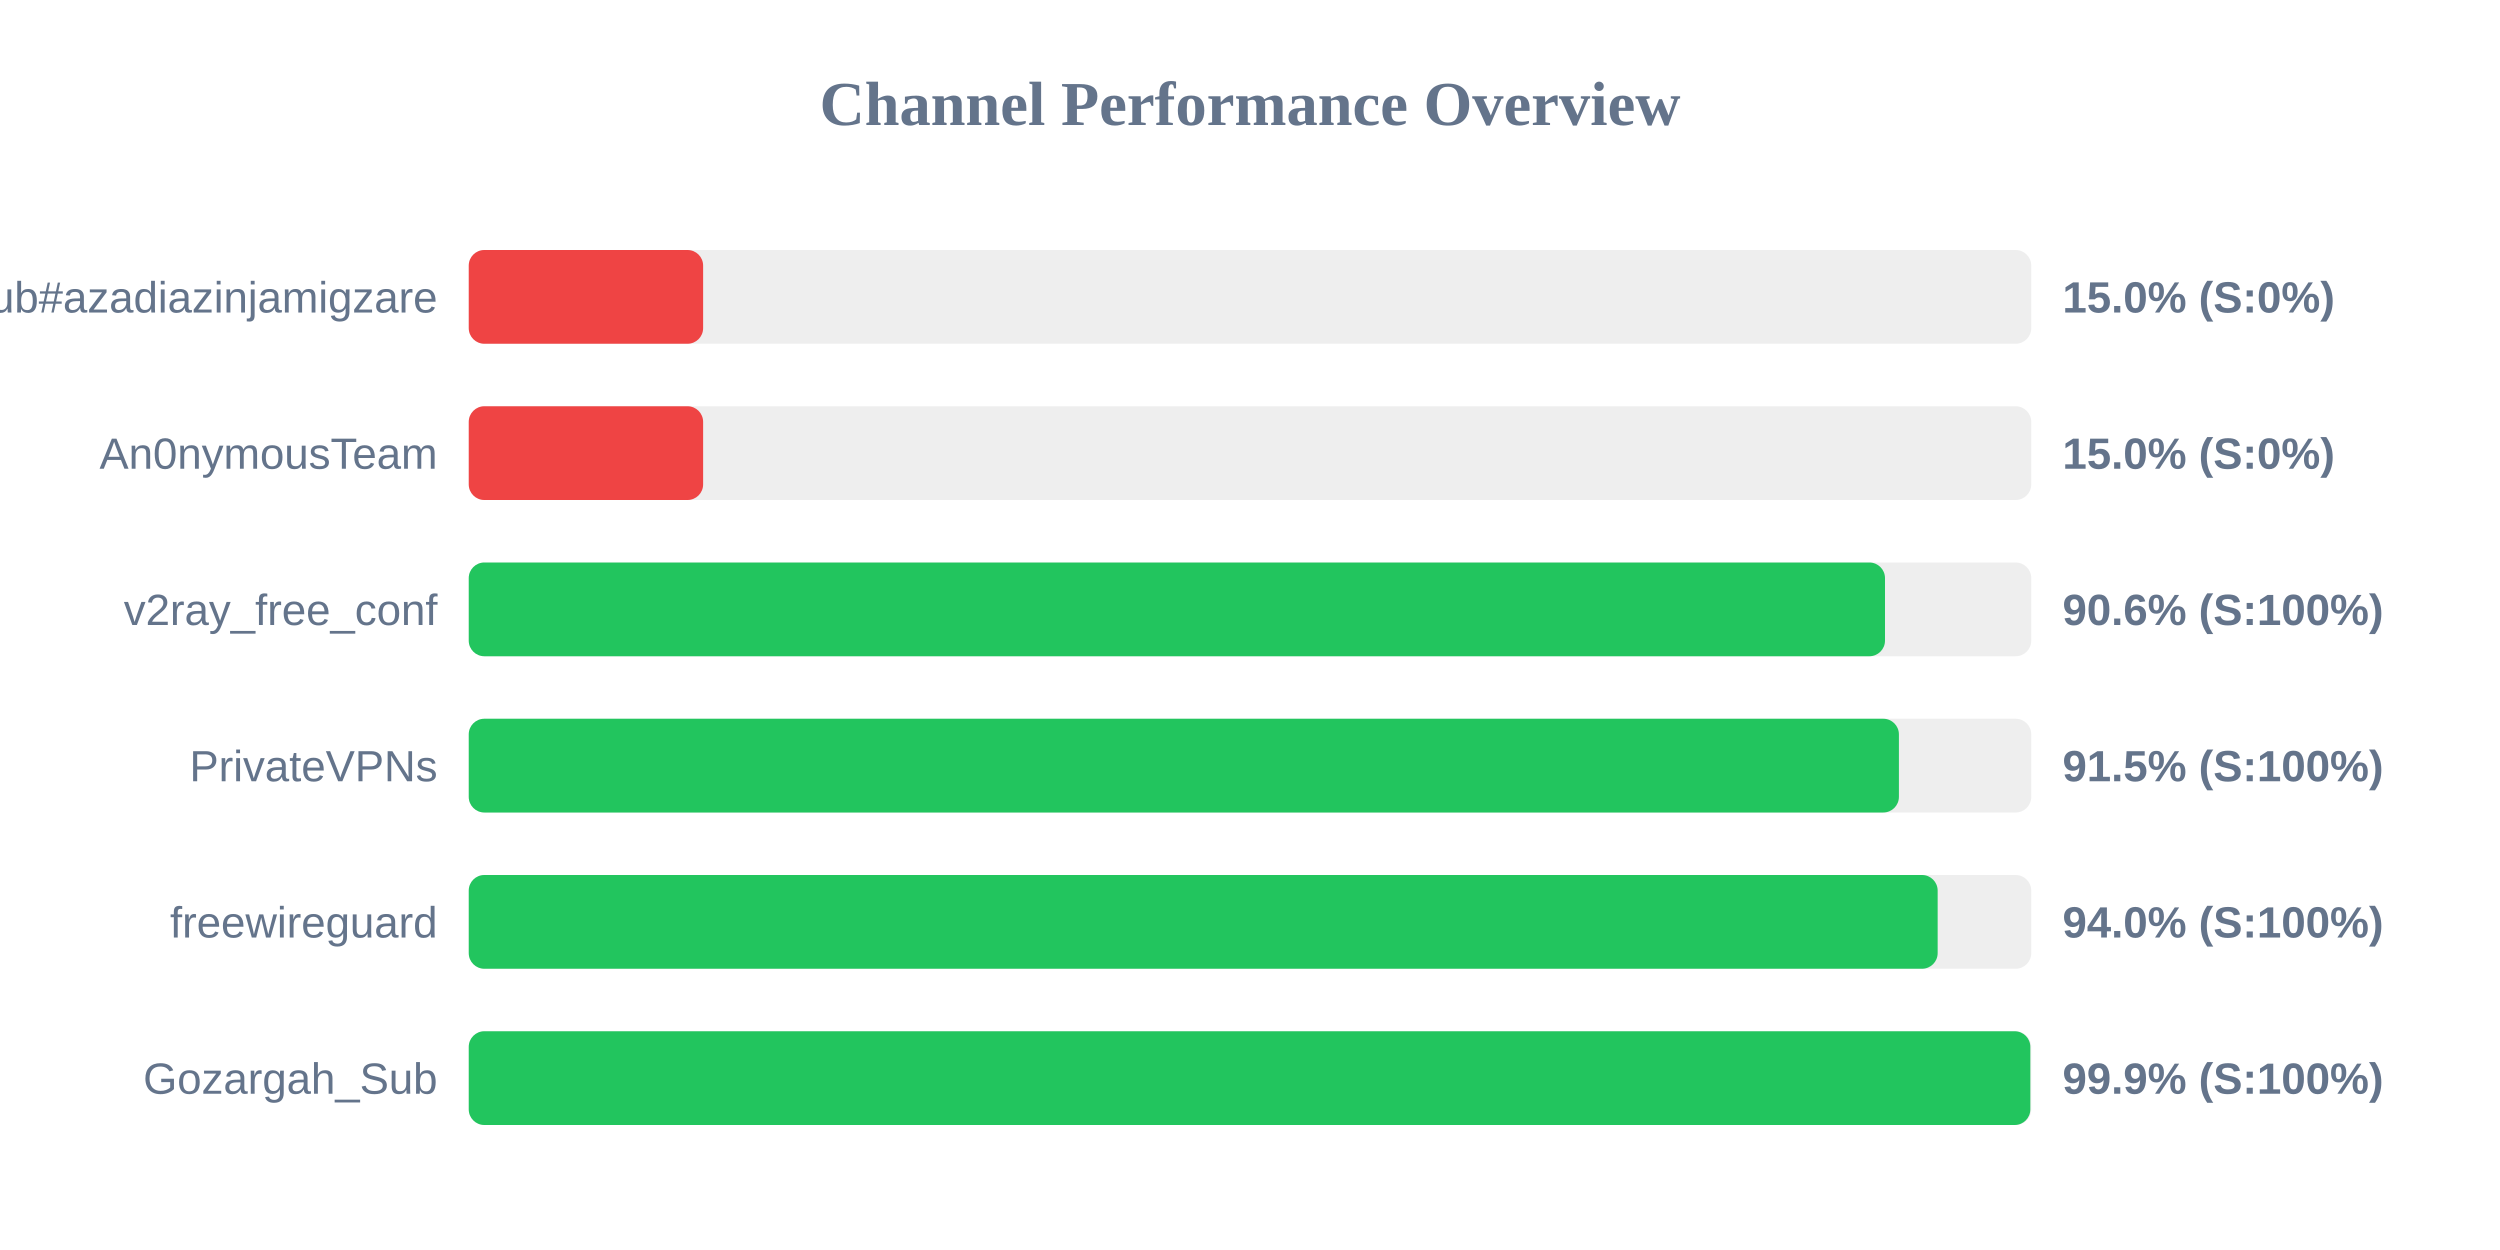
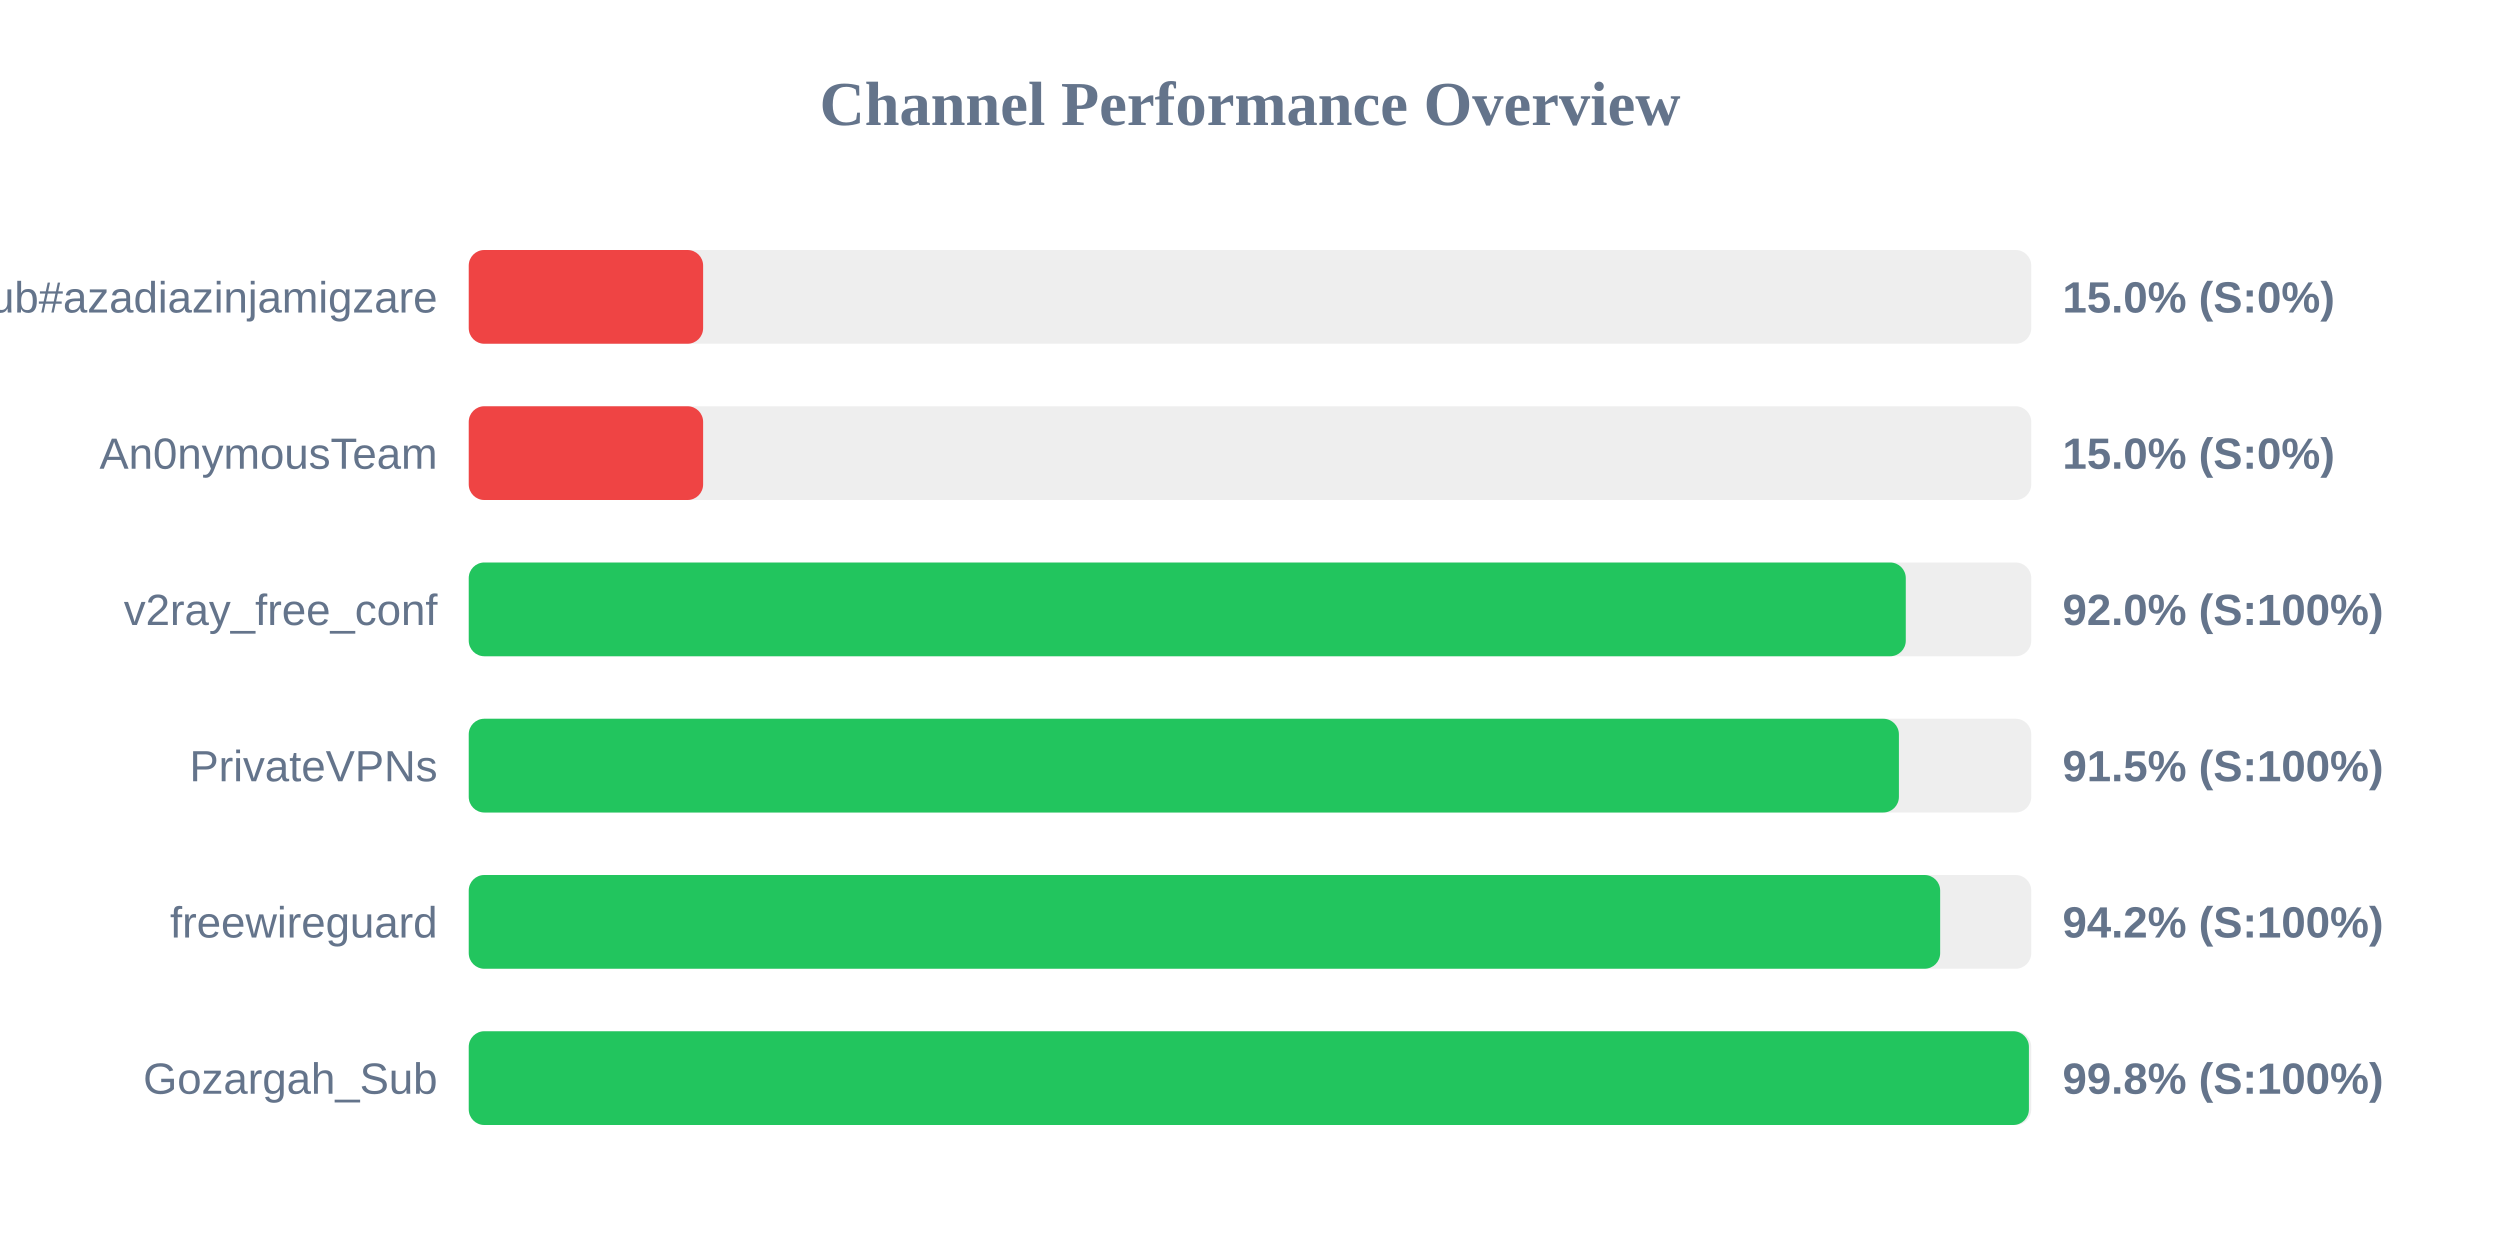
<svg xmlns="http://www.w3.org/2000/svg" width="800" height="400" version="1.1">
  <style>
        .row { font: 14px Arial; fill: #64748b; }
        .score { font: bold 14px Arial; fill: #64748b; }
    </style>
  <text x="400" y="40" text-anchor="middle" font-size="20px" font-weight="bold" fill="#64748b">Channel Performance Overview</text>
  <rect x="150" y="80" width="500" height="30" fill="#eee" rx="5" />
  <rect x="150" y="80" width="75.0" height="30" fill="#ef4444" rx="5" />
  <text x="140" y="100" text-anchor="end" class="row">Sub#azadiazinjamigzare</text>
  <text x="660" y="100" text-anchor="start" class="score">15.0% (S:0%)</text>
  <rect x="150" y="130" width="500" height="30" fill="#eee" rx="5" />
  <rect x="150" y="130" width="75.0" height="30" fill="#ef4444" rx="5" />
  <text x="140" y="150" text-anchor="end" class="row">An0nymousTeam</text>
  <text x="660" y="150" text-anchor="start" class="score">15.0% (S:0%)</text>
  <rect x="150" y="180" width="500" height="30" fill="#eee" rx="5" />
-   <rect x="150" y="180" width="453.2" height="30" fill="#22c55e" rx="5" />
+   <rect x="150" y="180" width="459.85" height="30" fill="#22c55e" rx="5" />
  <text x="140" y="200" text-anchor="end" class="row">v2ray_free_conf</text>
-   <text x="660" y="200" text-anchor="start" class="score">90.6% (S:100%)</text>
+   <text x="660" y="200" text-anchor="start" class="score">92.0% (S:100%)</text>
  <rect x="150" y="230" width="500" height="30" fill="#eee" rx="5" />
  <rect x="150" y="230" width="457.65" height="30" fill="#22c55e" rx="5" />
  <text x="140" y="250" text-anchor="end" class="row">PrivateVPNs</text>
  <text x="660" y="250" text-anchor="start" class="score">91.5% (S:100%)</text>
  <rect x="150" y="280" width="500" height="30" fill="#eee" rx="5" />
-   <rect x="150" y="280" width="470.05" height="30" fill="#22c55e" rx="5" />
+   <rect x="150" y="280" width="470.85" height="30" fill="#22c55e" rx="5" />
  <text x="140" y="300" text-anchor="end" class="row">freewireguard</text>
-   <text x="660" y="300" text-anchor="start" class="score">94.0% (S:100%)</text>
+   <text x="660" y="300" text-anchor="start" class="score">94.2% (S:100%)</text>
  <rect x="150" y="330" width="500" height="30" fill="#eee" rx="5" />
-   <rect x="150" y="330" width="499.7" height="30" fill="#22c55e" rx="5" />
+   <rect x="150" y="330" width="499.25" height="30" fill="#22c55e" rx="5" />
  <text x="140" y="350" text-anchor="end" class="row">Gozargah_Sub</text>
-   <text x="660" y="350" text-anchor="start" class="score">99.9% (S:100%)</text>
+   <text x="660" y="350" text-anchor="start" class="score">99.8% (S:100%)</text>
</svg>
